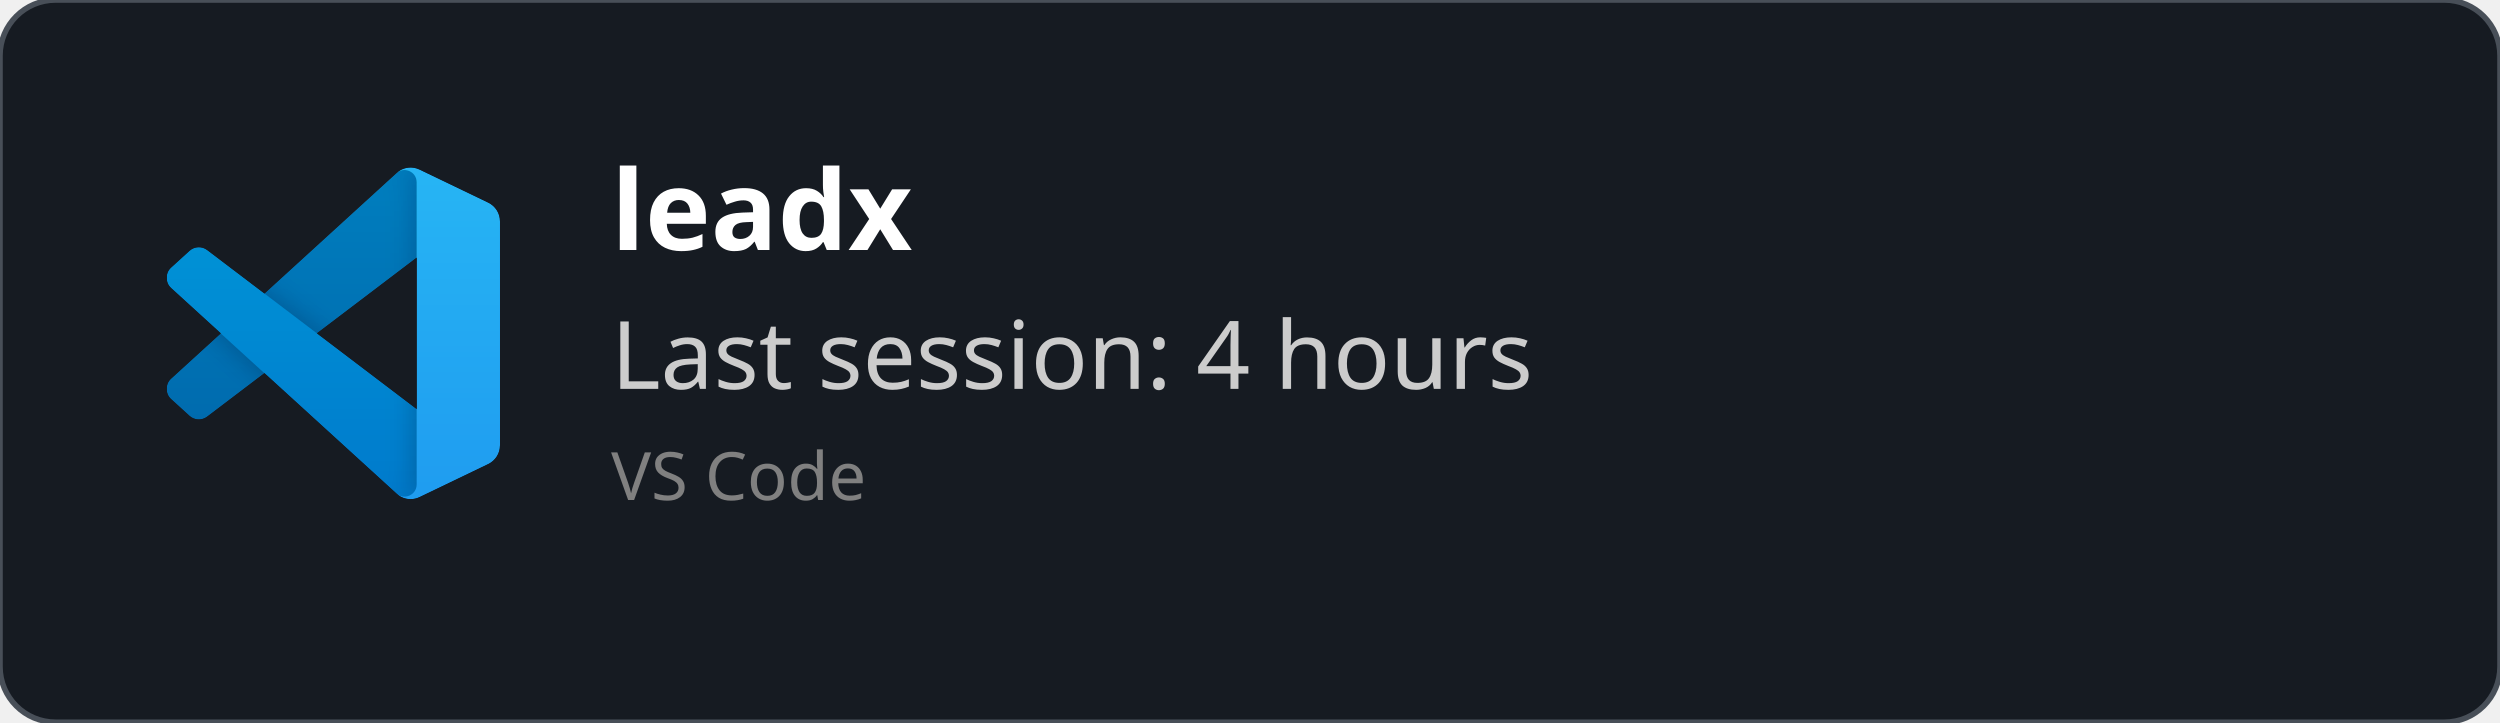
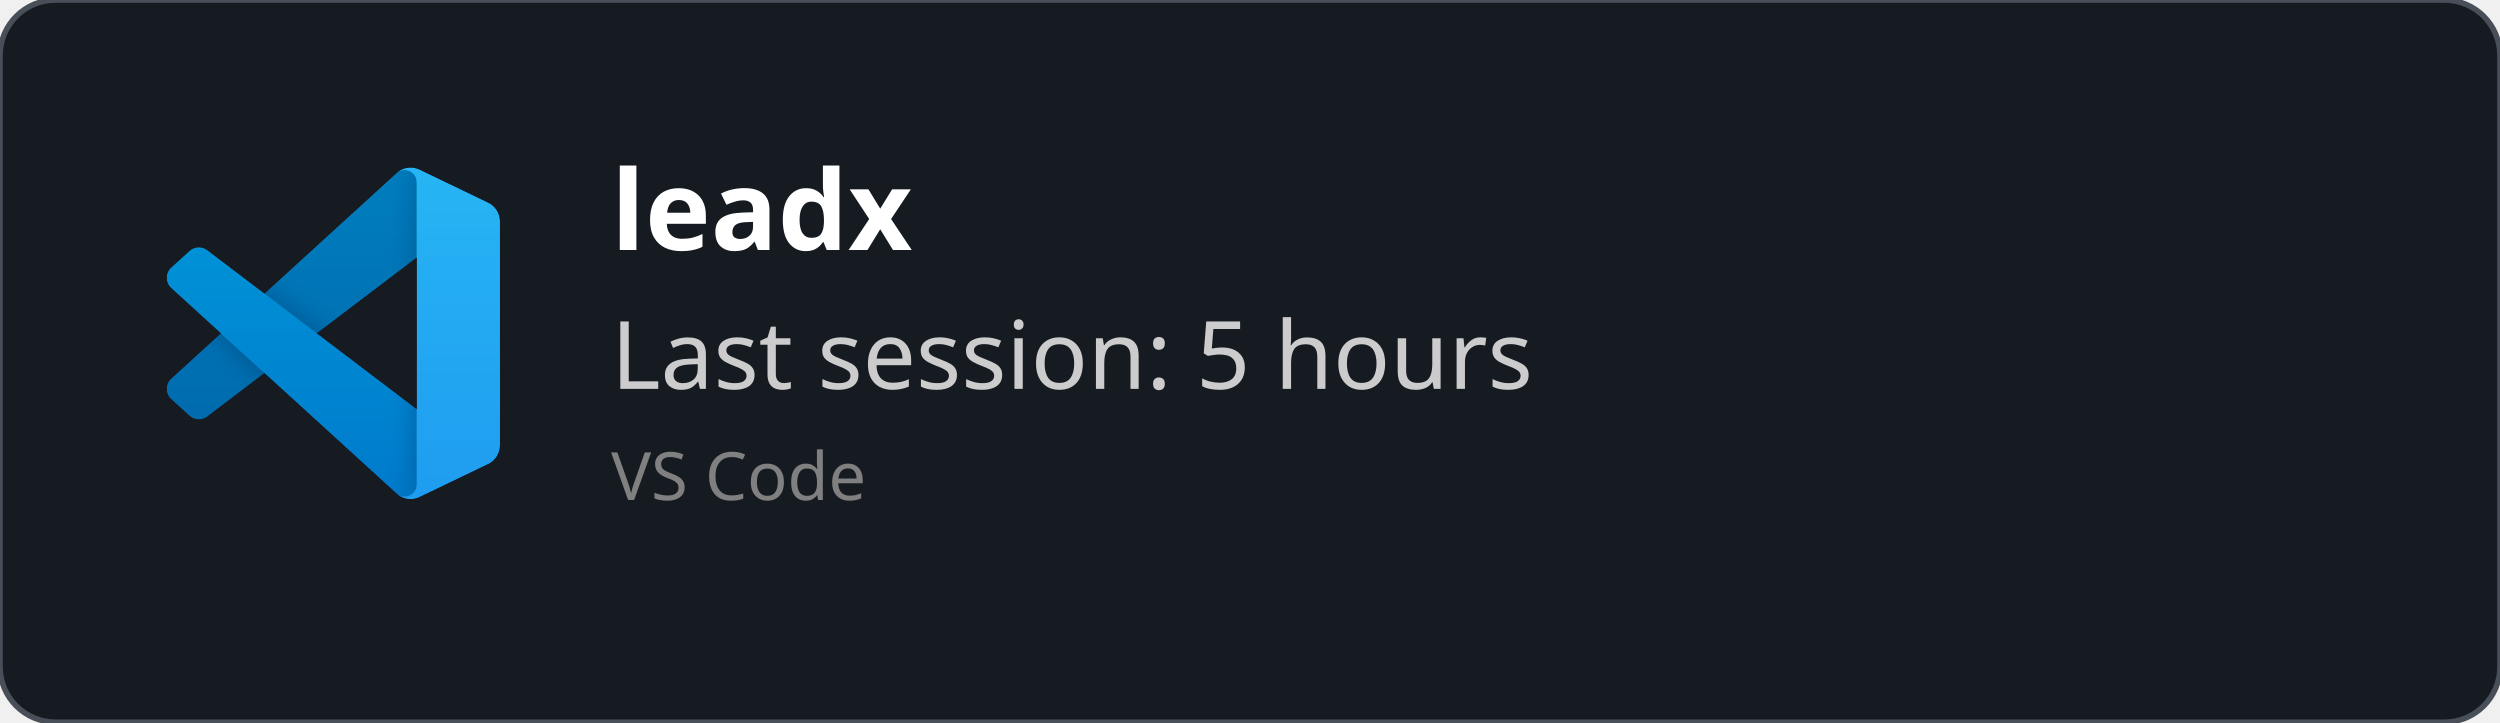
<svg xmlns="http://www.w3.org/2000/svg" width="450" height="130" viewBox="0 0 450 130" fill="none" role="img">
  <style>
    *{
        font-family: 'Segoe UI', Ubuntu, monospace
    }
    </style>
  <defs>
    <clipPath id="horizontalClip" x="20" y="20" width="500" height="200">
      <rect x="90" y="20" width="300" height="50" />
    </clipPath>
  </defs>
  <rect width="450" height="130" fill="rgba(22,27,34)" stroke="#484f58" stroke-width="1" fill-opacity="1" stroke-opacity="1" x="0" y="0" rx="10px" ry="10px">
    </rect>
  <svg width="60" height="60" x="30" y="30" viewBox="0 0 100 100" fill="none" id="vscode">
    <mask id="mask0" mask-type="alpha" maskUnits="userSpaceOnUse" x="0" y="0" width="100" height="100">
      <path fill-rule="evenodd" clip-rule="evenodd" d="M70.912 99.317C72.487 99.931 74.283 99.891 75.873 99.126L96.461 89.22C98.624 88.179 100 85.989 100 83.587V16.413C100 14.011 98.624 11.822 96.461 10.781L75.873 0.874C73.786 -0.13 71.345 0.116 69.513 1.447C69.252 1.637 69.003 1.849 68.769 2.083L29.355 38.041L12.187 25.01C10.589 23.797 8.354 23.896 6.869 25.246L1.363 30.255C-0.453 31.906 -0.455 34.763 1.359 36.417L16.247 50L1.359 63.583C-0.455 65.237 -0.453 68.094 1.363 69.745L6.869 74.754C8.354 76.104 10.589 76.204 12.187 74.99L29.355 61.959L68.769 97.917C69.392 98.541 70.125 99.01 70.912 99.317ZM75.015 27.299L45.109 50L75.015 72.701V27.299Z" fill="white" />
    </mask>
    <g mask="url(#mask0)">
      <path d="M96.461 10.796L75.857 0.876C73.472 -0.273 70.622 0.212 68.75 2.083L1.299 63.583C-0.516 65.237 -0.514 68.094 1.303 69.745L6.813 74.754C8.298 76.104 10.535 76.204 12.134 74.99L93.361 13.37C96.086 11.303 100 13.246 100 16.667V16.427C100 14.027 98.625 11.838 96.461 10.796Z" fill="#0065A9" />
      <g filter="url(#filter0_d)">
        <path d="M96.461 89.204L75.857 99.124C73.472 100.273 70.622 99.788 68.75 97.917L1.299 36.417C-0.516 34.763 -0.514 31.906 1.303 30.255L6.813 25.246C8.298 23.896 10.535 23.796 12.134 25.009L93.361 86.63C96.086 88.697 100 86.754 100 83.333V83.573C100 85.974 98.625 88.162 96.461 89.204Z" fill="#007ACC" />
      </g>
      <g filter="url(#filter1_d)">
        <path d="M75.858 99.126C73.472 100.274 70.622 99.788 68.75 97.917C71.056 100.223 75 98.59 75 95.328V4.672C75 1.41 71.056 -0.223 68.75 2.083C70.622 0.211 73.472 -0.274 75.858 0.874L96.459 10.781C98.623 11.822 100 14.011 100 16.413V83.587C100 85.989 98.623 88.179 96.459 89.22L75.858 99.126Z" fill="#1F9CF0" />
      </g>
      <g style="mix-blend-mode:overlay" opacity="0.25">
        <path fill-rule="evenodd" clip-rule="evenodd" d="M70.851 99.317C72.426 99.931 74.222 99.891 75.812 99.126L96.4 89.22C98.563 88.179 99.939 85.989 99.939 83.587V16.413C99.939 14.011 98.564 11.822 96.4 10.781L75.812 0.874C73.725 -0.13 71.284 0.116 69.453 1.447C69.191 1.637 68.942 1.849 68.708 2.083L29.294 38.041L12.126 25.01C10.528 23.796 8.293 23.896 6.809 25.246L1.302 30.255C-0.513 31.906 -0.515 34.763 1.298 36.417L16.186 50L1.298 63.583C-0.515 65.237 -0.513 68.094 1.302 69.745L6.809 74.754C8.293 76.104 10.528 76.204 12.126 74.99L29.294 61.959L68.708 97.917C69.332 98.54 70.064 99.01 70.851 99.317ZM74.954 27.299L45.048 50L74.954 72.701V27.299Z" fill="url(#paint0_linear)" />
      </g>
    </g>
    <defs>
      <filter id="filter0_d" x="-8.394" y="15.829" width="116.727" height="92.246" filterUnits="userSpaceOnUse" color-interpolation-filters="sRGB">
        <feFlood flood-opacity="0" result="BackgroundImageFix" />
        <feColorMatrix in="SourceAlpha" type="matrix" values="0 0 0 0 0 0 0 0 0 0 0 0 0 0 0 0 0 0 127 0" />
        <feOffset />
        <feGaussianBlur stdDeviation="4.167" />
        <feColorMatrix type="matrix" values="0 0 0 0 0 0 0 0 0 0 0 0 0 0 0 0 0 0 0.25 0" />
        <feBlend mode="overlay" in2="BackgroundImageFix" result="effect1_dropShadow" />
        <feBlend mode="normal" in="SourceGraphic" in2="effect1_dropShadow" result="shape" />
      </filter>
      <filter id="filter1_d" x="60.417" y="-8.076" width="47.917" height="116.151" filterUnits="userSpaceOnUse" color-interpolation-filters="sRGB">
        <feFlood flood-opacity="0" result="BackgroundImageFix" />
        <feColorMatrix in="SourceAlpha" type="matrix" values="0 0 0 0 0 0 0 0 0 0 0 0 0 0 0 0 0 0 127 0" />
        <feOffset />
        <feGaussianBlur stdDeviation="4.167" />
        <feColorMatrix type="matrix" values="0 0 0 0 0 0 0 0 0 0 0 0 0 0 0 0 0 0 0.25 0" />
        <feBlend mode="overlay" in2="BackgroundImageFix" result="effect1_dropShadow" />
        <feBlend mode="normal" in="SourceGraphic" in2="effect1_dropShadow" result="shape" />
      </filter>
      <linearGradient id="paint0_linear" x1="49.939" y1="0.258" x2="49.939" y2="99.742" gradientUnits="userSpaceOnUse">
        <stop stop-color="white" />
        <stop offset="1" stop-color="white" stop-opacity="0" />
      </linearGradient>
    </defs>
  </svg>
  <text x="110" y="45" font-size="20" clip-path="url(#horizontalClip)" font-weight="bold" font-family="Ubuntu" fill="white">
    leadx
    </text>
  <text x="110" y="70" font-size="17px" font-family="Ubuntu" fill="#ccc">
-     Last session: 4 hours
+     Last session: 5 hours
    </text>
  <text x="110" y="90" font-size="12px" font-family="Ubuntu" fill="grey">
    VS Code
    </text>
</svg>
